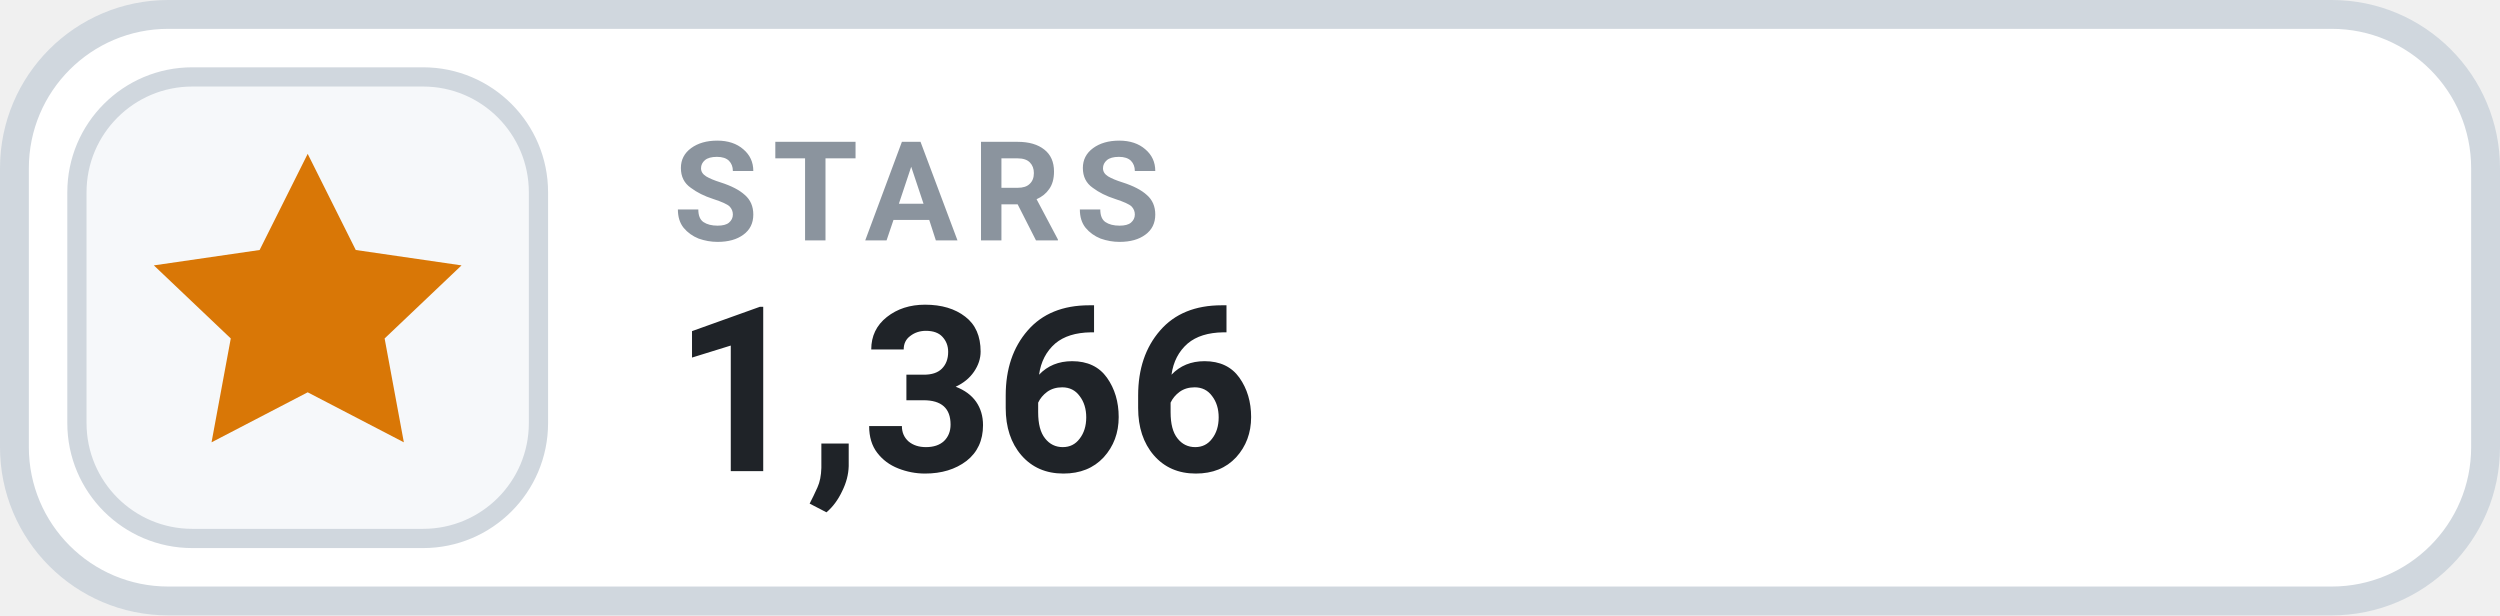
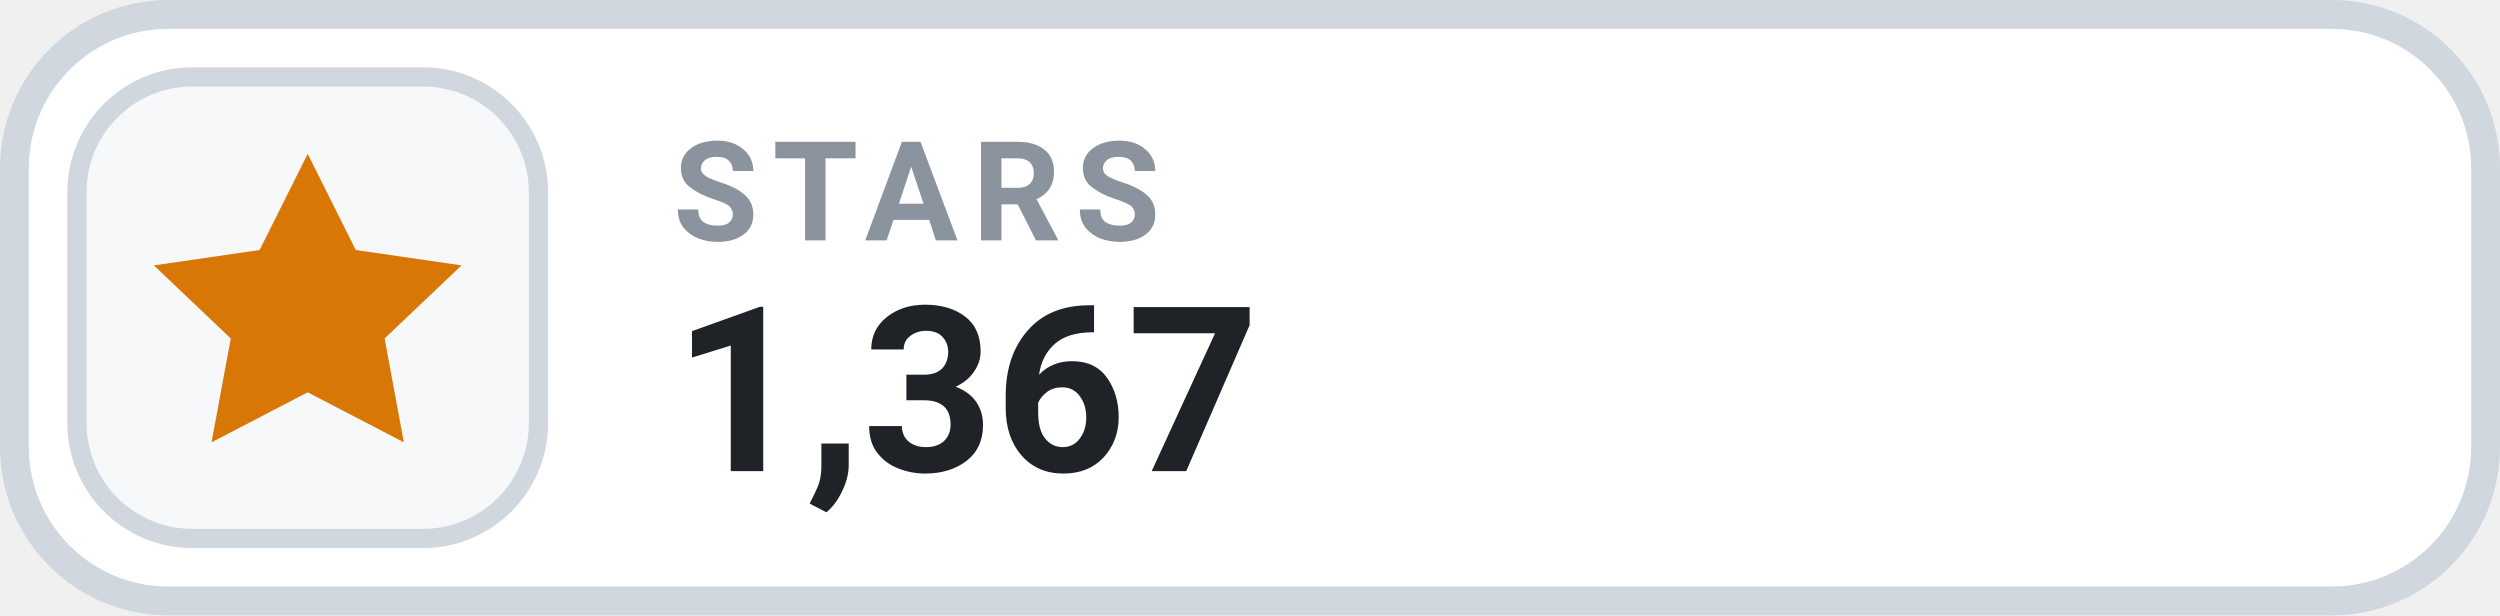
- <svg xmlns="http://www.w3.org/2000/svg" width="130" height="32" viewBox="0 0 130 32" role="img" aria-label="STARS 1,366">
+ <svg xmlns="http://www.w3.org/2000/svg" width="130" height="32" viewBox="0 0 130 32" role="img" aria-label="STARS 1,367">
  <rect x=".75" y=".75" width="128.5" height="30.5" rx="8" fill="#FFFFFF" stroke="#D0D7DE" stroke-width="1.5" />
  <rect x="4" y="4" width="24" height="24" rx="6" fill="#F6F8FA" stroke="#D0D7DE" stroke-width="1" />
  <g transform="translate(16 16)" style="color:#D97706;">
    <path d="M0 -8 l2.5 5 5.5 .8 -4 3.8 1 5.4 -5 -2.6 -5 2.6 1 -5.4 -4 -3.8 5.5 -.8 Z" fill="currentColor" />
  </g>
  <text x="35" y="12.5" fill="#8B949E" font-family="-apple-system,BlinkMacSystemFont,'Segoe UI',Roboto,Helvetica,Arial,sans-serif" font-size="7.2" font-weight="700" letter-spacing=".75">STARS</text>
-   <text x="35" y="24.5" fill="#1F2328" font-family="-apple-system,BlinkMacSystemFont,'Segoe UI',Roboto,Helvetica,Arial,sans-serif" font-size="12" font-weight="700">1,366</text>
+   <text x="35" y="24.5" fill="#1F2328" font-family="-apple-system,BlinkMacSystemFont,'Segoe UI',Roboto,Helvetica,Arial,sans-serif" font-size="12" font-weight="700">1,367</text>
</svg>
